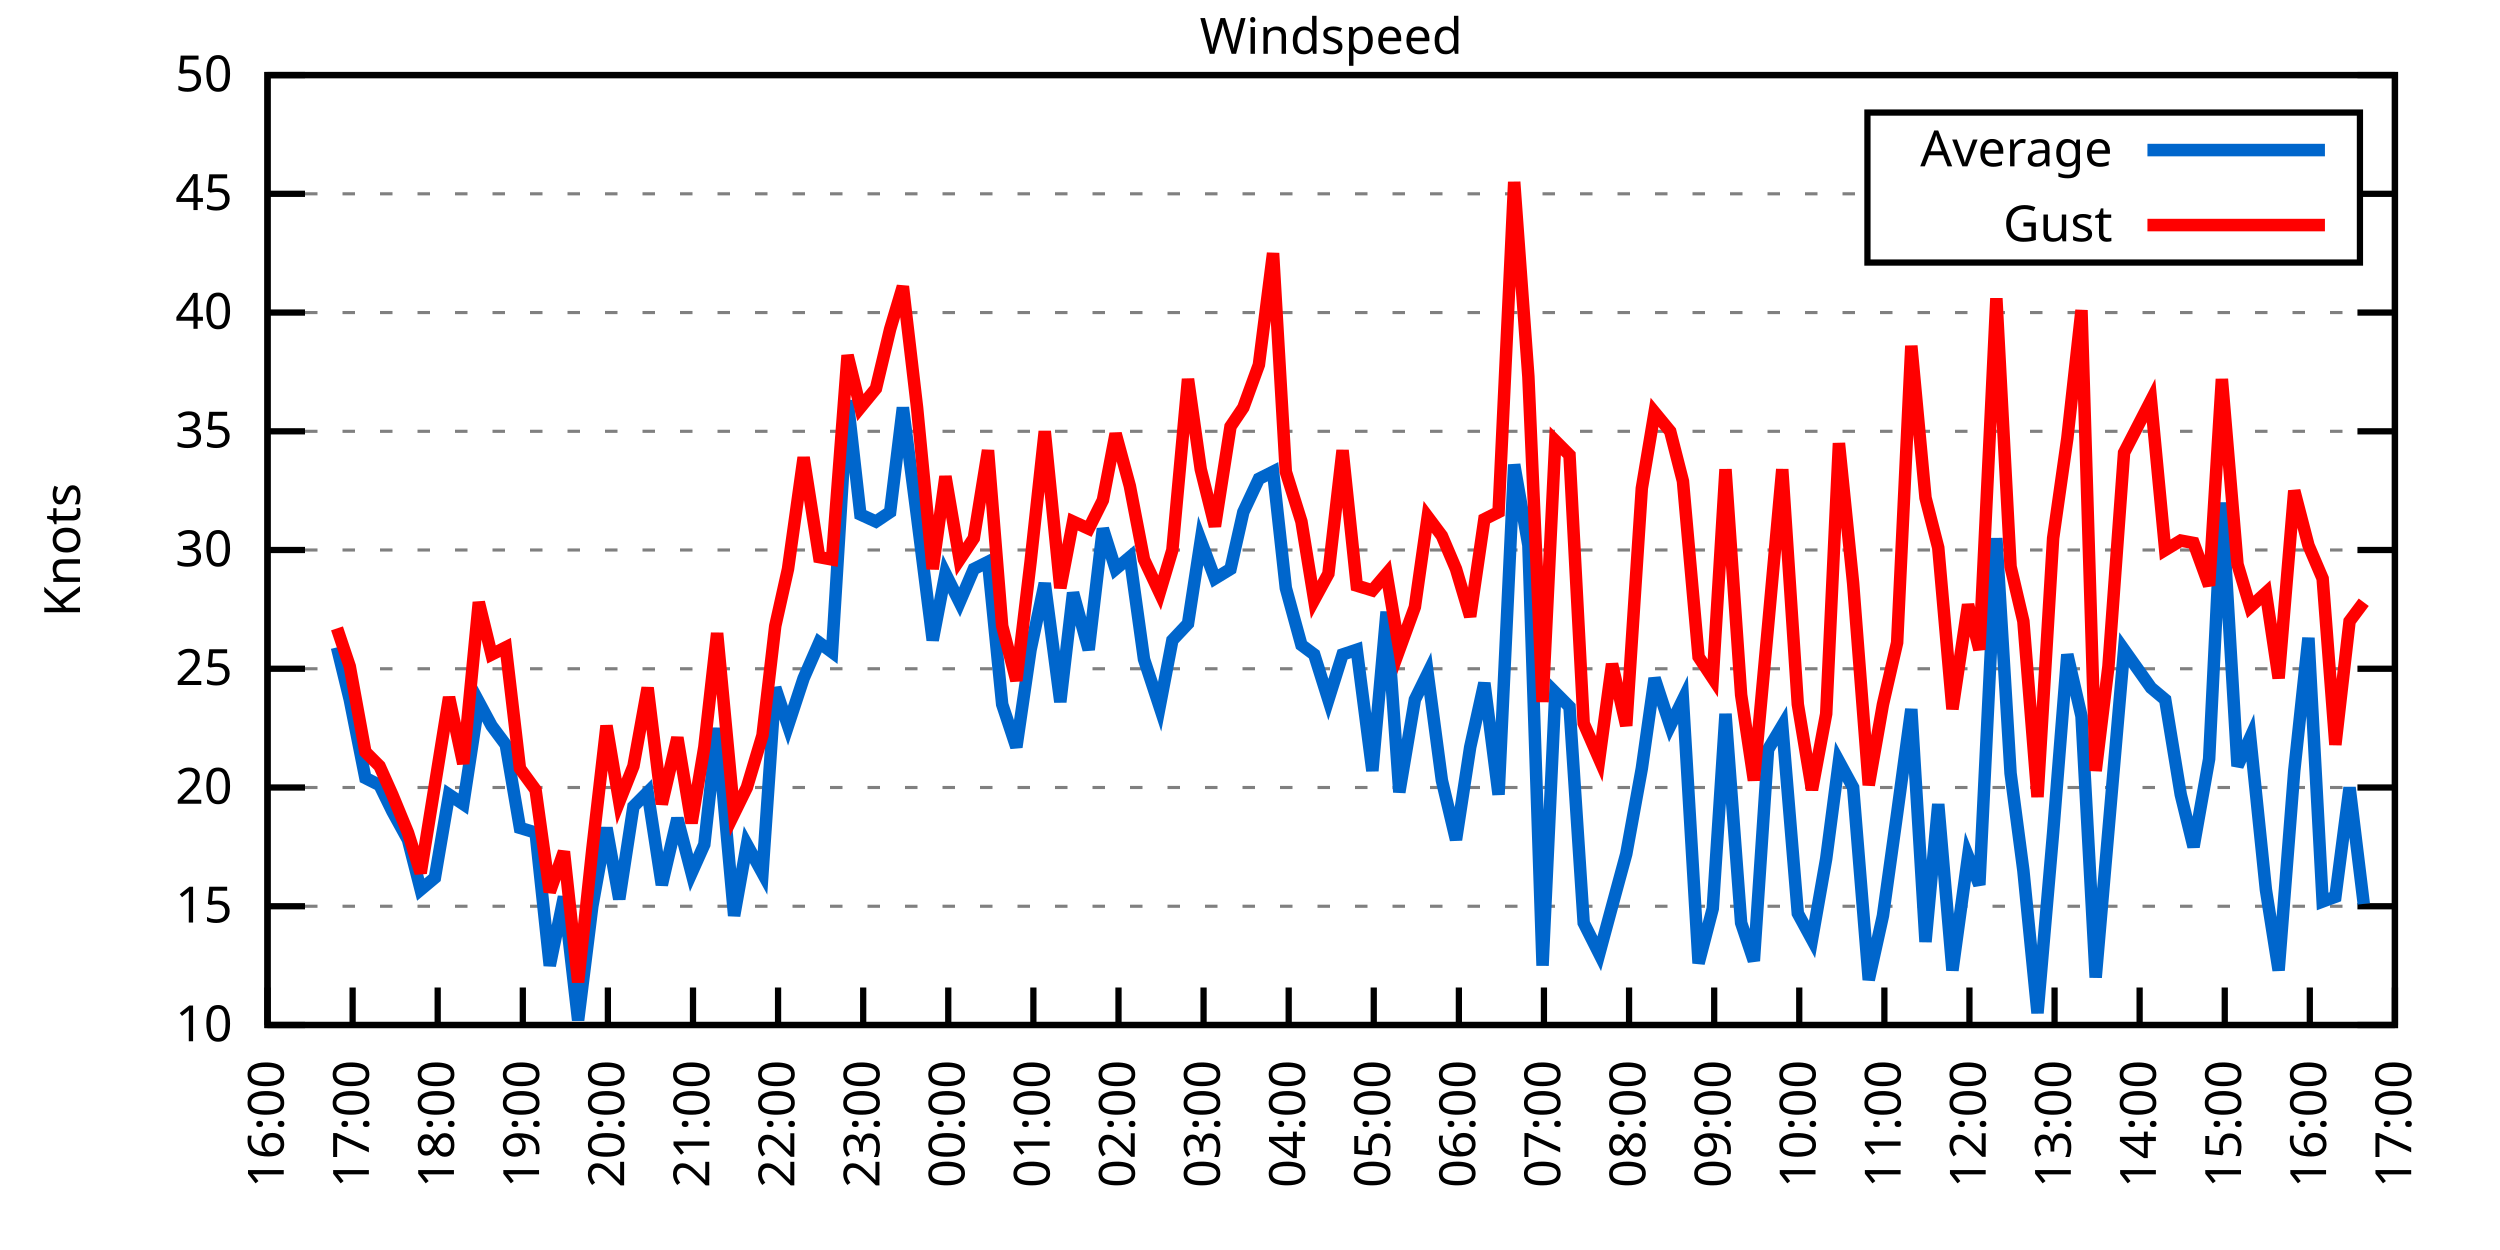
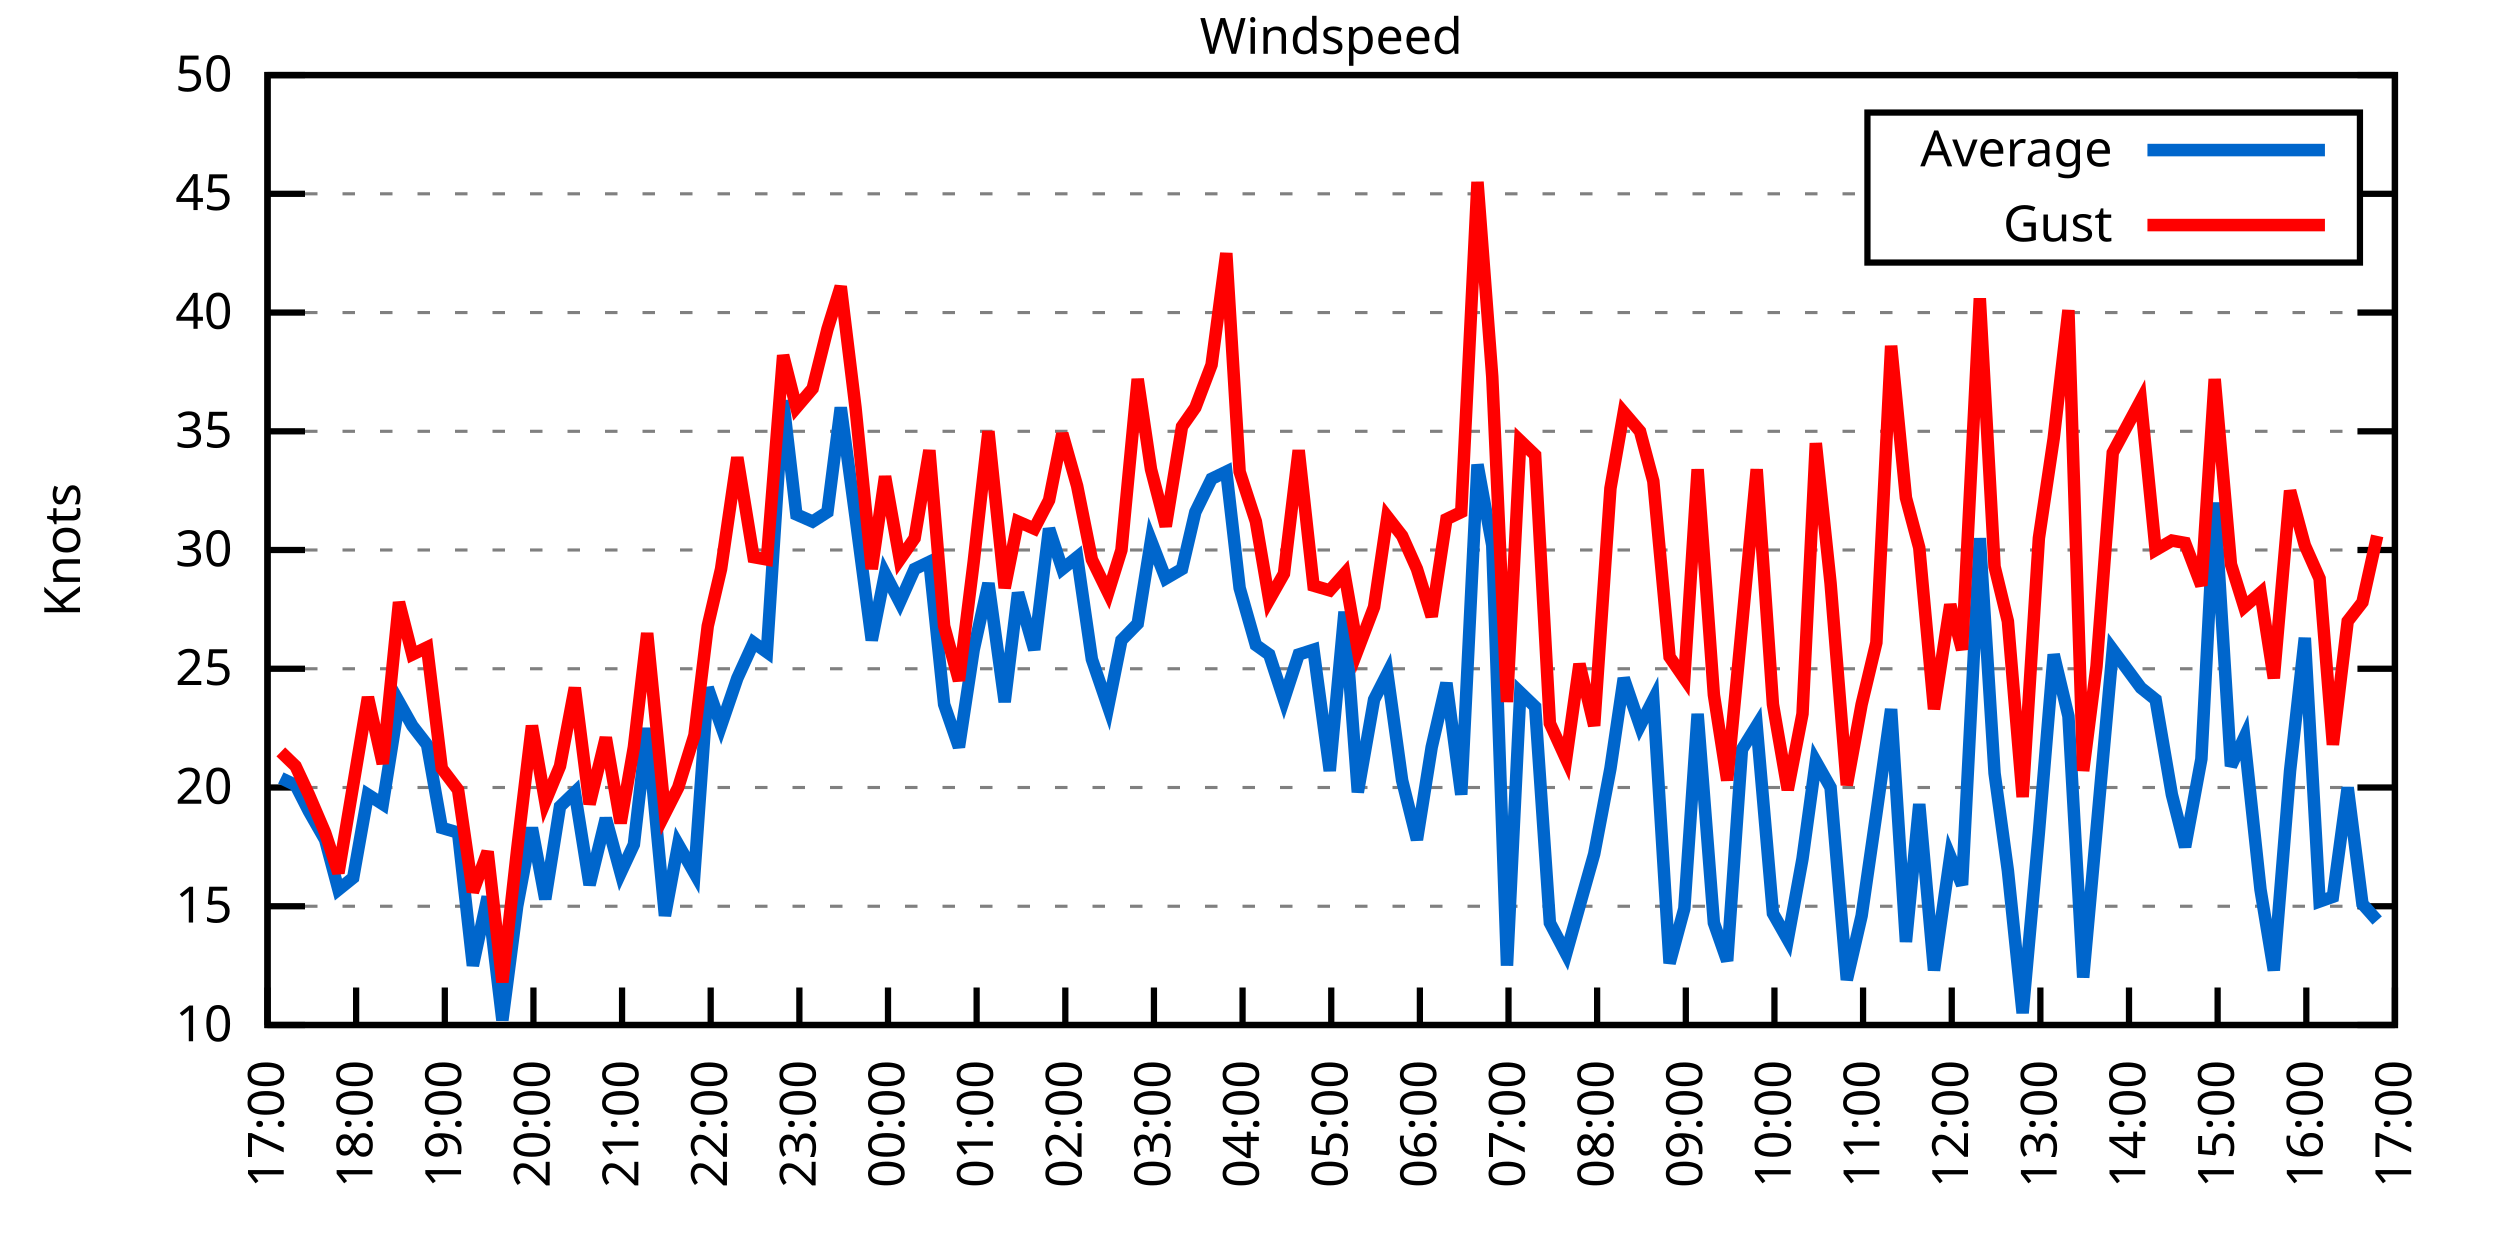
<svg xmlns="http://www.w3.org/2000/svg" xmlns:xlink="http://www.w3.org/1999/xlink" width="400" height="200" viewBox="0 0 400 200">
  <g id="gnuplot_canvas">
    <rect x="0" y="0" width="400" height="200" fill="none" />
    <defs>
      <circle id="gpDot" r="0.5" stroke-width="0.5" stroke="currentColor" />
      <path id="gpPt0" stroke-width="0.333" stroke="currentColor" d="M-1,0 h2 M0,-1 v2" />
      <path id="gpPt1" stroke-width="0.333" stroke="currentColor" d="M-1,-1 L1,1 M1,-1 L-1,1" />
      <path id="gpPt2" stroke-width="0.333" stroke="currentColor" d="M-1,0 L1,0 M0,-1 L0,1 M-1,-1 L1,1 M-1,1 L1,-1" />
      <rect id="gpPt3" stroke-width="0.333" stroke="currentColor" x="-1" y="-1" width="2" height="2" />
      <rect id="gpPt4" stroke-width="0.333" stroke="currentColor" fill="currentColor" x="-1" y="-1" width="2" height="2" />
      <circle id="gpPt5" stroke-width="0.333" stroke="currentColor" cx="0" cy="0" r="1" />
      <use xlink:href="#gpPt5" id="gpPt6" fill="currentColor" stroke="none" />
      <path id="gpPt7" stroke-width="0.333" stroke="currentColor" d="M0,-1.33 L-1.33,0.67 L1.33,0.67 z" />
      <use xlink:href="#gpPt7" id="gpPt8" fill="currentColor" stroke="none" />
      <use xlink:href="#gpPt7" id="gpPt9" stroke="currentColor" transform="rotate(180)" />
      <use xlink:href="#gpPt9" id="gpPt10" fill="currentColor" stroke="none" />
      <use xlink:href="#gpPt3" id="gpPt11" stroke="currentColor" transform="rotate(45)" />
      <use xlink:href="#gpPt11" id="gpPt12" fill="currentColor" stroke="none" />
      <path id="gpPt13" stroke-width="0.333" stroke="currentColor" d="M0,1.330 L1.265,0.411 L0.782,-1.067 L-0.782,-1.076 L-1.265,0.411 z" />
      <use xlink:href="#gpPt13" id="gpPt14" fill="currentColor" stroke="none" />
      <filter id="textbox" filterUnits="objectBoundingBox" x="0" y="0" height="1" width="1">
        <feFlood flood-color="white" flood-opacity="1" result="bgnd" />
        <feComposite in="SourceGraphic" in2="bgnd" operator="atop" />
      </filter>
      <filter id="greybox" filterUnits="objectBoundingBox" x="0" y="0" height="1" width="1">
        <feFlood flood-color="lightgrey" flood-opacity="1" result="grey" />
        <feComposite in="SourceGraphic" in2="grey" operator="atop" />
      </filter>
    </defs>
    <g fill="none" color="white" stroke="currentColor" stroke-width="1.00" stroke-linecap="butt" stroke-linejoin="miter">
</g>
    <g fill="none" color="black" stroke="currentColor" stroke-width="1.00" stroke-linecap="butt" stroke-linejoin="miter">
      <g stroke="none" shape-rendering="crispEdges">
        <polygon fill="rgb(255, 255, 255)" points="42.80,164.00 383.18,164.00 383.18,12.02 42.80,12.02 " />
      </g>
    </g>
    <g fill="none" color="black" stroke="currentColor" stroke-width="1.00" stroke-linecap="butt" stroke-linejoin="miter">
</g>
    <g fill="none" color="black" stroke="black" stroke-width="0.50" stroke-linecap="butt" stroke-linejoin="miter">
</g>
    <g fill="none" color="gray" stroke="currentColor" stroke-width="0.50" stroke-linecap="butt" stroke-linejoin="miter">
      <path stroke="gray" stroke-dasharray="2,4" class="gridline" d="M42.80,164.00 L383.19,164.00  " />
    </g>
    <g fill="none" color="gray" stroke="gray" stroke-width="1.00" stroke-linecap="butt" stroke-linejoin="miter">
</g>
    <g fill="none" color="black" stroke="currentColor" stroke-width="1.00" stroke-linecap="butt" stroke-linejoin="miter">
      <path stroke="black" d="M42.80,164.00 L48.80,164.00 M383.19,164.00 L377.19,164.00  " />
      <g transform="translate(37.20,166.60)" stroke="none" fill="black" font-family="Sans" font-size="8.00" text-anchor="end">
        <text>
          <tspan font-family="Sans"> 10</tspan>
        </text>
      </g>
    </g>
    <g fill="none" color="black" stroke="currentColor" stroke-width="1.00" stroke-linecap="butt" stroke-linejoin="miter">
</g>
    <g fill="none" color="black" stroke="black" stroke-width="0.50" stroke-linecap="butt" stroke-linejoin="miter">
</g>
    <g fill="none" color="gray" stroke="currentColor" stroke-width="0.50" stroke-linecap="butt" stroke-linejoin="miter">
      <path stroke="gray" stroke-dasharray="2,4" class="gridline" d="M42.80,145.00 L383.19,145.00  " />
    </g>
    <g fill="none" color="gray" stroke="gray" stroke-width="1.00" stroke-linecap="butt" stroke-linejoin="miter">
</g>
    <g fill="none" color="black" stroke="currentColor" stroke-width="1.00" stroke-linecap="butt" stroke-linejoin="miter">
      <path stroke="black" d="M42.80,145.00 L48.80,145.00 M383.19,145.00 L377.19,145.00  " />
      <g transform="translate(37.20,147.60)" stroke="none" fill="black" font-family="Sans" font-size="8.00" text-anchor="end">
        <text>
          <tspan font-family="Sans"> 15</tspan>
        </text>
      </g>
    </g>
    <g fill="none" color="black" stroke="currentColor" stroke-width="1.00" stroke-linecap="butt" stroke-linejoin="miter">
</g>
    <g fill="none" color="black" stroke="black" stroke-width="0.50" stroke-linecap="butt" stroke-linejoin="miter">
</g>
    <g fill="none" color="gray" stroke="currentColor" stroke-width="0.50" stroke-linecap="butt" stroke-linejoin="miter">
      <path stroke="gray" stroke-dasharray="2,4" class="gridline" d="M42.80,126.00 L383.19,126.00  " />
    </g>
    <g fill="none" color="gray" stroke="gray" stroke-width="1.00" stroke-linecap="butt" stroke-linejoin="miter">
</g>
    <g fill="none" color="black" stroke="currentColor" stroke-width="1.00" stroke-linecap="butt" stroke-linejoin="miter">
      <path stroke="black" d="M42.80,126.00 L48.80,126.00 M383.19,126.00 L377.19,126.00  " />
      <g transform="translate(37.20,128.60)" stroke="none" fill="black" font-family="Sans" font-size="8.00" text-anchor="end">
        <text>
          <tspan font-family="Sans"> 20</tspan>
        </text>
      </g>
    </g>
    <g fill="none" color="black" stroke="currentColor" stroke-width="1.00" stroke-linecap="butt" stroke-linejoin="miter">
</g>
    <g fill="none" color="black" stroke="black" stroke-width="0.50" stroke-linecap="butt" stroke-linejoin="miter">
</g>
    <g fill="none" color="gray" stroke="currentColor" stroke-width="0.50" stroke-linecap="butt" stroke-linejoin="miter">
      <path stroke="gray" stroke-dasharray="2,4" class="gridline" d="M42.80,107.00 L383.19,107.00  " />
    </g>
    <g fill="none" color="gray" stroke="gray" stroke-width="1.00" stroke-linecap="butt" stroke-linejoin="miter">
</g>
    <g fill="none" color="black" stroke="currentColor" stroke-width="1.00" stroke-linecap="butt" stroke-linejoin="miter">
      <path stroke="black" d="M42.80,107.00 L48.80,107.00 M383.19,107.00 L377.19,107.00  " />
      <g transform="translate(37.20,109.60)" stroke="none" fill="black" font-family="Sans" font-size="8.00" text-anchor="end">
        <text>
          <tspan font-family="Sans"> 25</tspan>
        </text>
      </g>
    </g>
    <g fill="none" color="black" stroke="currentColor" stroke-width="1.00" stroke-linecap="butt" stroke-linejoin="miter">
</g>
    <g fill="none" color="black" stroke="black" stroke-width="0.50" stroke-linecap="butt" stroke-linejoin="miter">
</g>
    <g fill="none" color="gray" stroke="currentColor" stroke-width="0.50" stroke-linecap="butt" stroke-linejoin="miter">
      <path stroke="gray" stroke-dasharray="2,4" class="gridline" d="M42.80,88.00 L383.19,88.00  " />
    </g>
    <g fill="none" color="gray" stroke="gray" stroke-width="1.00" stroke-linecap="butt" stroke-linejoin="miter">
</g>
    <g fill="none" color="black" stroke="currentColor" stroke-width="1.00" stroke-linecap="butt" stroke-linejoin="miter">
      <path stroke="black" d="M42.80,88.00 L48.80,88.00 M383.19,88.00 L377.19,88.00  " />
      <g transform="translate(37.20,90.60)" stroke="none" fill="black" font-family="Sans" font-size="8.00" text-anchor="end">
        <text>
          <tspan font-family="Sans"> 30</tspan>
        </text>
      </g>
    </g>
    <g fill="none" color="black" stroke="currentColor" stroke-width="1.00" stroke-linecap="butt" stroke-linejoin="miter">
</g>
    <g fill="none" color="black" stroke="black" stroke-width="0.50" stroke-linecap="butt" stroke-linejoin="miter">
</g>
    <g fill="none" color="gray" stroke="currentColor" stroke-width="0.50" stroke-linecap="butt" stroke-linejoin="miter">
      <path stroke="gray" stroke-dasharray="2,4" class="gridline" d="M42.80,69.01 L383.19,69.01  " />
    </g>
    <g fill="none" color="gray" stroke="gray" stroke-width="1.00" stroke-linecap="butt" stroke-linejoin="miter">
</g>
    <g fill="none" color="black" stroke="currentColor" stroke-width="1.00" stroke-linecap="butt" stroke-linejoin="miter">
      <path stroke="black" d="M42.80,69.01 L48.80,69.01 M383.19,69.01 L377.19,69.01  " />
      <g transform="translate(37.20,71.61)" stroke="none" fill="black" font-family="Sans" font-size="8.00" text-anchor="end">
        <text>
          <tspan font-family="Sans"> 35</tspan>
        </text>
      </g>
    </g>
    <g fill="none" color="black" stroke="currentColor" stroke-width="1.00" stroke-linecap="butt" stroke-linejoin="miter">
</g>
    <g fill="none" color="black" stroke="black" stroke-width="0.50" stroke-linecap="butt" stroke-linejoin="miter">
</g>
    <g fill="none" color="gray" stroke="currentColor" stroke-width="0.50" stroke-linecap="butt" stroke-linejoin="miter">
      <path stroke="gray" stroke-dasharray="2,4" class="gridline" d="M42.80,50.01 L383.19,50.01  " />
    </g>
    <g fill="none" color="gray" stroke="gray" stroke-width="1.00" stroke-linecap="butt" stroke-linejoin="miter">
</g>
    <g fill="none" color="black" stroke="currentColor" stroke-width="1.00" stroke-linecap="butt" stroke-linejoin="miter">
      <path stroke="black" d="M42.80,50.01 L48.80,50.01 M383.19,50.01 L377.19,50.01  " />
      <g transform="translate(37.20,52.61)" stroke="none" fill="black" font-family="Sans" font-size="8.00" text-anchor="end">
        <text>
          <tspan font-family="Sans"> 40</tspan>
        </text>
      </g>
    </g>
    <g fill="none" color="black" stroke="currentColor" stroke-width="1.00" stroke-linecap="butt" stroke-linejoin="miter">
</g>
    <g fill="none" color="black" stroke="black" stroke-width="0.50" stroke-linecap="butt" stroke-linejoin="miter">
</g>
    <g fill="none" color="gray" stroke="currentColor" stroke-width="0.50" stroke-linecap="butt" stroke-linejoin="miter">
      <path stroke="gray" stroke-dasharray="2,4" class="gridline" d="M42.80,31.01 L298.79,31.01 M377.59,31.01 L383.19,31.01  " />
    </g>
    <g fill="none" color="gray" stroke="gray" stroke-width="1.00" stroke-linecap="butt" stroke-linejoin="miter">
</g>
    <g fill="none" color="black" stroke="currentColor" stroke-width="1.00" stroke-linecap="butt" stroke-linejoin="miter">
      <path stroke="black" d="M42.80,31.01 L48.80,31.01 M383.19,31.01 L377.19,31.01  " />
      <g transform="translate(37.20,33.61)" stroke="none" fill="black" font-family="Sans" font-size="8.00" text-anchor="end">
        <text>
          <tspan font-family="Sans"> 45</tspan>
        </text>
      </g>
    </g>
    <g fill="none" color="black" stroke="currentColor" stroke-width="1.00" stroke-linecap="butt" stroke-linejoin="miter">
</g>
    <g fill="none" color="black" stroke="black" stroke-width="0.50" stroke-linecap="butt" stroke-linejoin="miter">
</g>
    <g fill="none" color="gray" stroke="currentColor" stroke-width="0.50" stroke-linecap="butt" stroke-linejoin="miter">
      <path stroke="gray" stroke-dasharray="2,4" class="gridline" d="M42.80,12.01 L383.19,12.01  " />
    </g>
    <g fill="none" color="gray" stroke="gray" stroke-width="1.00" stroke-linecap="butt" stroke-linejoin="miter">
</g>
    <g fill="none" color="black" stroke="currentColor" stroke-width="1.00" stroke-linecap="butt" stroke-linejoin="miter">
      <path stroke="black" d="M42.80,12.01 L48.80,12.01 M383.19,12.01 L377.19,12.01  " />
      <g transform="translate(37.20,14.61)" stroke="none" fill="black" font-family="Sans" font-size="8.00" text-anchor="end">
        <text>
          <tspan font-family="Sans"> 50</tspan>
        </text>
      </g>
    </g>
    <g fill="none" color="black" stroke="currentColor" stroke-width="1.00" stroke-linecap="butt" stroke-linejoin="miter">
      <path stroke="black" d="M42.80,164.00 L42.80,158.00  " />
      <g transform="translate(45.40,169.60) rotate(270.00)" stroke="none" fill="black" font-family="Sans" font-size="8.00" text-anchor="end">
        <text>
-           <tspan font-family="Sans">16:00</tspan>
-         </text>
-       </g>
-     </g>
-     <g fill="none" color="black" stroke="currentColor" stroke-width="1.00" stroke-linecap="butt" stroke-linejoin="miter">
-       <path stroke="black" d="M56.42,164.00 L56.42,158.00  " />
-       <g transform="translate(59.02,169.60) rotate(270.00)" stroke="none" fill="black" font-family="Sans" font-size="8.00" text-anchor="end">
-         <text>
          <tspan font-family="Sans">17:00</tspan>
        </text>
      </g>
    </g>
    <g fill="none" color="black" stroke="currentColor" stroke-width="1.00" stroke-linecap="butt" stroke-linejoin="miter">
-       <path stroke="black" d="M70.03,164.00 L70.03,158.00  " />
-       <g transform="translate(72.63,169.60) rotate(270.00)" stroke="none" fill="black" font-family="Sans" font-size="8.00" text-anchor="end">
+       <path stroke="black" d="M56.98,164.00 L56.98,158.00  " />
+       <g transform="translate(59.58,169.60) rotate(270.00)" stroke="none" fill="black" font-family="Sans" font-size="8.00" text-anchor="end">
        <text>
          <tspan font-family="Sans">18:00</tspan>
        </text>
      </g>
    </g>
    <g fill="none" color="black" stroke="currentColor" stroke-width="1.00" stroke-linecap="butt" stroke-linejoin="miter">
-       <path stroke="black" d="M83.65,164.00 L83.65,158.00  " />
-       <g transform="translate(86.25,169.60) rotate(270.00)" stroke="none" fill="black" font-family="Sans" font-size="8.00" text-anchor="end">
+       <path stroke="black" d="M71.17,164.00 L71.17,158.00  " />
+       <g transform="translate(73.77,169.60) rotate(270.00)" stroke="none" fill="black" font-family="Sans" font-size="8.00" text-anchor="end">
        <text>
          <tspan font-family="Sans">19:00</tspan>
        </text>
      </g>
    </g>
    <g fill="none" color="black" stroke="currentColor" stroke-width="1.00" stroke-linecap="butt" stroke-linejoin="miter">
-       <path stroke="black" d="M97.26,164.00 L97.26,158.00  " />
-       <g transform="translate(99.86,169.60) rotate(270.00)" stroke="none" fill="black" font-family="Sans" font-size="8.00" text-anchor="end">
+       <path stroke="black" d="M85.35,164.00 L85.35,158.00  " />
+       <g transform="translate(87.95,169.60) rotate(270.00)" stroke="none" fill="black" font-family="Sans" font-size="8.00" text-anchor="end">
        <text>
          <tspan font-family="Sans">20:00</tspan>
        </text>
      </g>
    </g>
    <g fill="none" color="black" stroke="currentColor" stroke-width="1.00" stroke-linecap="butt" stroke-linejoin="miter">
-       <path stroke="black" d="M110.88,164.00 L110.88,158.00  " />
-       <g transform="translate(113.48,169.60) rotate(270.00)" stroke="none" fill="black" font-family="Sans" font-size="8.00" text-anchor="end">
+       <path stroke="black" d="M99.53,164.00 L99.53,158.00  " />
+       <g transform="translate(102.13,169.60) rotate(270.00)" stroke="none" fill="black" font-family="Sans" font-size="8.00" text-anchor="end">
        <text>
          <tspan font-family="Sans">21:00</tspan>
        </text>
      </g>
    </g>
    <g fill="none" color="black" stroke="currentColor" stroke-width="1.00" stroke-linecap="butt" stroke-linejoin="miter">
-       <path stroke="black" d="M124.49,164.00 L124.49,158.00  " />
-       <g transform="translate(127.09,169.60) rotate(270.00)" stroke="none" fill="black" font-family="Sans" font-size="8.00" text-anchor="end">
+       <path stroke="black" d="M113.71,164.00 L113.71,158.00  " />
+       <g transform="translate(116.31,169.60) rotate(270.00)" stroke="none" fill="black" font-family="Sans" font-size="8.00" text-anchor="end">
        <text>
          <tspan font-family="Sans">22:00</tspan>
        </text>
      </g>
    </g>
    <g fill="none" color="black" stroke="currentColor" stroke-width="1.00" stroke-linecap="butt" stroke-linejoin="miter">
-       <path stroke="black" d="M138.11,164.00 L138.11,158.00  " />
-       <g transform="translate(140.71,169.60) rotate(270.00)" stroke="none" fill="black" font-family="Sans" font-size="8.00" text-anchor="end">
+       <path stroke="black" d="M127.90,164.00 L127.90,158.00  " />
+       <g transform="translate(130.50,169.60) rotate(270.00)" stroke="none" fill="black" font-family="Sans" font-size="8.00" text-anchor="end">
        <text>
          <tspan font-family="Sans">23:00</tspan>
        </text>
      </g>
    </g>
    <g fill="none" color="black" stroke="currentColor" stroke-width="1.00" stroke-linecap="butt" stroke-linejoin="miter">
-       <path stroke="black" d="M151.72,164.00 L151.72,158.00  " />
-       <g transform="translate(154.32,169.60) rotate(270.00)" stroke="none" fill="black" font-family="Sans" font-size="8.00" text-anchor="end">
+       <path stroke="black" d="M142.08,164.00 L142.08,158.00  " />
+       <g transform="translate(144.68,169.60) rotate(270.00)" stroke="none" fill="black" font-family="Sans" font-size="8.00" text-anchor="end">
        <text>
          <tspan font-family="Sans">00:00</tspan>
        </text>
      </g>
    </g>
    <g fill="none" color="black" stroke="currentColor" stroke-width="1.00" stroke-linecap="butt" stroke-linejoin="miter">
-       <path stroke="black" d="M165.34,164.00 L165.34,158.00  " />
-       <g transform="translate(167.94,169.60) rotate(270.00)" stroke="none" fill="black" font-family="Sans" font-size="8.00" text-anchor="end">
+       <path stroke="black" d="M156.26,164.00 L156.26,158.00  " />
+       <g transform="translate(158.86,169.60) rotate(270.00)" stroke="none" fill="black" font-family="Sans" font-size="8.00" text-anchor="end">
        <text>
          <tspan font-family="Sans">01:00</tspan>
        </text>
      </g>
    </g>
    <g fill="none" color="black" stroke="currentColor" stroke-width="1.00" stroke-linecap="butt" stroke-linejoin="miter">
-       <path stroke="black" d="M178.96,164.00 L178.96,158.00  " />
-       <g transform="translate(181.56,169.60) rotate(270.00)" stroke="none" fill="black" font-family="Sans" font-size="8.00" text-anchor="end">
+       <path stroke="black" d="M170.45,164.00 L170.45,158.00  " />
+       <g transform="translate(173.05,169.60) rotate(270.00)" stroke="none" fill="black" font-family="Sans" font-size="8.00" text-anchor="end">
        <text>
          <tspan font-family="Sans">02:00</tspan>
        </text>
      </g>
    </g>
    <g fill="none" color="black" stroke="currentColor" stroke-width="1.00" stroke-linecap="butt" stroke-linejoin="miter">
-       <path stroke="black" d="M192.57,164.00 L192.57,158.00  " />
-       <g transform="translate(195.17,169.60) rotate(270.00)" stroke="none" fill="black" font-family="Sans" font-size="8.00" text-anchor="end">
+       <path stroke="black" d="M184.63,164.00 L184.63,158.00  " />
+       <g transform="translate(187.23,169.60) rotate(270.00)" stroke="none" fill="black" font-family="Sans" font-size="8.00" text-anchor="end">
        <text>
          <tspan font-family="Sans">03:00</tspan>
        </text>
      </g>
    </g>
    <g fill="none" color="black" stroke="currentColor" stroke-width="1.00" stroke-linecap="butt" stroke-linejoin="miter">
-       <path stroke="black" d="M206.19,164.00 L206.19,158.00  " />
-       <g transform="translate(208.79,169.60) rotate(270.00)" stroke="none" fill="black" font-family="Sans" font-size="8.00" text-anchor="end">
+       <path stroke="black" d="M198.81,164.00 L198.81,158.00  " />
+       <g transform="translate(201.41,169.60) rotate(270.00)" stroke="none" fill="black" font-family="Sans" font-size="8.00" text-anchor="end">
        <text>
          <tspan font-family="Sans">04:00</tspan>
        </text>
      </g>
    </g>
    <g fill="none" color="black" stroke="currentColor" stroke-width="1.00" stroke-linecap="butt" stroke-linejoin="miter">
-       <path stroke="black" d="M219.80,164.00 L219.80,158.00  " />
-       <g transform="translate(222.40,169.60) rotate(270.00)" stroke="none" fill="black" font-family="Sans" font-size="8.00" text-anchor="end">
+       <path stroke="black" d="M213.00,164.00 L213.00,158.00  " />
+       <g transform="translate(215.60,169.60) rotate(270.00)" stroke="none" fill="black" font-family="Sans" font-size="8.00" text-anchor="end">
        <text>
          <tspan font-family="Sans">05:00</tspan>
        </text>
      </g>
    </g>
    <g fill="none" color="black" stroke="currentColor" stroke-width="1.00" stroke-linecap="butt" stroke-linejoin="miter">
-       <path stroke="black" d="M233.42,164.00 L233.42,158.00  " />
-       <g transform="translate(236.02,169.60) rotate(270.00)" stroke="none" fill="black" font-family="Sans" font-size="8.00" text-anchor="end">
+       <path stroke="black" d="M227.18,164.00 L227.18,158.00  " />
+       <g transform="translate(229.78,169.60) rotate(270.00)" stroke="none" fill="black" font-family="Sans" font-size="8.00" text-anchor="end">
        <text>
          <tspan font-family="Sans">06:00</tspan>
        </text>
      </g>
    </g>
    <g fill="none" color="black" stroke="currentColor" stroke-width="1.00" stroke-linecap="butt" stroke-linejoin="miter">
-       <path stroke="black" d="M247.03,164.00 L247.03,158.00  " />
-       <g transform="translate(249.63,169.60) rotate(270.00)" stroke="none" fill="black" font-family="Sans" font-size="8.00" text-anchor="end">
+       <path stroke="black" d="M241.36,164.00 L241.36,158.00  " />
+       <g transform="translate(243.96,169.60) rotate(270.00)" stroke="none" fill="black" font-family="Sans" font-size="8.00" text-anchor="end">
        <text>
          <tspan font-family="Sans">07:00</tspan>
        </text>
      </g>
    </g>
    <g fill="none" color="black" stroke="currentColor" stroke-width="1.00" stroke-linecap="butt" stroke-linejoin="miter">
-       <path stroke="black" d="M260.65,164.00 L260.65,158.00  " />
-       <g transform="translate(263.25,169.60) rotate(270.00)" stroke="none" fill="black" font-family="Sans" font-size="8.00" text-anchor="end">
+       <path stroke="black" d="M255.54,164.00 L255.54,158.00  " />
+       <g transform="translate(258.14,169.60) rotate(270.00)" stroke="none" fill="black" font-family="Sans" font-size="8.00" text-anchor="end">
        <text>
          <tspan font-family="Sans">08:00</tspan>
        </text>
      </g>
    </g>
    <g fill="none" color="black" stroke="currentColor" stroke-width="1.00" stroke-linecap="butt" stroke-linejoin="miter">
-       <path stroke="black" d="M274.27,164.00 L274.27,158.00  " />
-       <g transform="translate(276.87,169.60) rotate(270.00)" stroke="none" fill="black" font-family="Sans" font-size="8.00" text-anchor="end">
+       <path stroke="black" d="M269.73,164.00 L269.73,158.00  " />
+       <g transform="translate(272.33,169.60) rotate(270.00)" stroke="none" fill="black" font-family="Sans" font-size="8.00" text-anchor="end">
        <text>
          <tspan font-family="Sans">09:00</tspan>
        </text>
      </g>
    </g>
    <g fill="none" color="black" stroke="currentColor" stroke-width="1.00" stroke-linecap="butt" stroke-linejoin="miter">
-       <path stroke="black" d="M287.88,164.00 L287.88,158.00  " />
-       <g transform="translate(290.48,169.60) rotate(270.00)" stroke="none" fill="black" font-family="Sans" font-size="8.00" text-anchor="end">
+       <path stroke="black" d="M283.91,164.00 L283.91,158.00  " />
+       <g transform="translate(286.51,169.60) rotate(270.00)" stroke="none" fill="black" font-family="Sans" font-size="8.00" text-anchor="end">
        <text>
          <tspan font-family="Sans">10:00</tspan>
        </text>
      </g>
    </g>
    <g fill="none" color="black" stroke="currentColor" stroke-width="1.00" stroke-linecap="butt" stroke-linejoin="miter">
-       <path stroke="black" d="M301.50,164.00 L301.50,158.00  " />
-       <g transform="translate(304.10,169.60) rotate(270.00)" stroke="none" fill="black" font-family="Sans" font-size="8.00" text-anchor="end">
+       <path stroke="black" d="M298.09,164.00 L298.09,158.00  " />
+       <g transform="translate(300.69,169.60) rotate(270.00)" stroke="none" fill="black" font-family="Sans" font-size="8.00" text-anchor="end">
        <text>
          <tspan font-family="Sans">11:00</tspan>
        </text>
      </g>
    </g>
    <g fill="none" color="black" stroke="currentColor" stroke-width="1.00" stroke-linecap="butt" stroke-linejoin="miter">
-       <path stroke="black" d="M315.11,164.00 L315.11,158.00  " />
-       <g transform="translate(317.71,169.60) rotate(270.00)" stroke="none" fill="black" font-family="Sans" font-size="8.00" text-anchor="end">
+       <path stroke="black" d="M312.28,164.00 L312.28,158.00  " />
+       <g transform="translate(314.88,169.60) rotate(270.00)" stroke="none" fill="black" font-family="Sans" font-size="8.00" text-anchor="end">
        <text>
          <tspan font-family="Sans">12:00</tspan>
        </text>
      </g>
    </g>
    <g fill="none" color="black" stroke="currentColor" stroke-width="1.00" stroke-linecap="butt" stroke-linejoin="miter">
-       <path stroke="black" d="M328.73,164.00 L328.73,158.00  " />
-       <g transform="translate(331.33,169.60) rotate(270.00)" stroke="none" fill="black" font-family="Sans" font-size="8.00" text-anchor="end">
+       <path stroke="black" d="M326.46,164.00 L326.46,158.00  " />
+       <g transform="translate(329.06,169.60) rotate(270.00)" stroke="none" fill="black" font-family="Sans" font-size="8.00" text-anchor="end">
        <text>
          <tspan font-family="Sans">13:00</tspan>
        </text>
      </g>
    </g>
    <g fill="none" color="black" stroke="currentColor" stroke-width="1.00" stroke-linecap="butt" stroke-linejoin="miter">
-       <path stroke="black" d="M342.34,164.00 L342.34,158.00  " />
-       <g transform="translate(344.94,169.60) rotate(270.00)" stroke="none" fill="black" font-family="Sans" font-size="8.00" text-anchor="end">
+       <path stroke="black" d="M340.64,164.00 L340.64,158.00  " />
+       <g transform="translate(343.24,169.60) rotate(270.00)" stroke="none" fill="black" font-family="Sans" font-size="8.00" text-anchor="end">
        <text>
          <tspan font-family="Sans">14:00</tspan>
        </text>
      </g>
    </g>
    <g fill="none" color="black" stroke="currentColor" stroke-width="1.00" stroke-linecap="butt" stroke-linejoin="miter">
-       <path stroke="black" d="M355.96,164.00 L355.96,158.00  " />
-       <g transform="translate(358.56,169.60) rotate(270.00)" stroke="none" fill="black" font-family="Sans" font-size="8.00" text-anchor="end">
+       <path stroke="black" d="M354.82,164.00 L354.82,158.00  " />
+       <g transform="translate(357.42,169.60) rotate(270.00)" stroke="none" fill="black" font-family="Sans" font-size="8.00" text-anchor="end">
        <text>
          <tspan font-family="Sans">15:00</tspan>
        </text>
      </g>
    </g>
    <g fill="none" color="black" stroke="currentColor" stroke-width="1.00" stroke-linecap="butt" stroke-linejoin="miter">
-       <path stroke="black" d="M369.57,164.00 L369.57,158.00  " />
-       <g transform="translate(372.17,169.60) rotate(270.00)" stroke="none" fill="black" font-family="Sans" font-size="8.00" text-anchor="end">
+       <path stroke="black" d="M369.01,164.00 L369.01,158.00  " />
+       <g transform="translate(371.61,169.60) rotate(270.00)" stroke="none" fill="black" font-family="Sans" font-size="8.00" text-anchor="end">
        <text>
          <tspan font-family="Sans">16:00</tspan>
        </text>
      </g>
    </g>
    <g fill="none" color="black" stroke="currentColor" stroke-width="1.00" stroke-linecap="butt" stroke-linejoin="miter">
      <path stroke="black" d="M383.19,164.00 L383.19,158.00  " />
      <g transform="translate(385.79,169.60) rotate(270.00)" stroke="none" fill="black" font-family="Sans" font-size="8.00" text-anchor="end">
        <text>
          <tspan font-family="Sans">17:00</tspan>
        </text>
      </g>
    </g>
    <g fill="none" color="black" stroke="currentColor" stroke-width="1.00" stroke-linecap="butt" stroke-linejoin="miter">
</g>
    <g fill="none" color="black" stroke="currentColor" stroke-width="1.00" stroke-linecap="butt" stroke-linejoin="miter">
      <path stroke="black" d="M42.80,12.01 L42.80,164.00 L383.19,164.00 L383.19,12.01 L42.80,12.01 Z  " />
    </g>
    <g fill="none" color="black" stroke="currentColor" stroke-width="1.00" stroke-linecap="butt" stroke-linejoin="miter">
</g>
    <g fill="none" color="black" stroke="currentColor" stroke-width="1.00" stroke-linecap="butt" stroke-linejoin="miter">
      <path stroke="black" d="M298.79,42.01 L298.79,18.01 L377.59,18.01 L377.59,42.01 L298.79,42.01 Z  " />
    </g>
    <g id="Windspeed_plot_1">
      <g fill="none" color="white" stroke="black" stroke-width="2.00" stroke-linecap="butt" stroke-linejoin="miter">
</g>
      <g fill="none" color="black" stroke="currentColor" stroke-width="2.00" stroke-linecap="butt" stroke-linejoin="miter">
        <g transform="translate(337.99,26.61)" stroke="none" fill="black" font-family="Sans" font-size="8.00" text-anchor="end">
          <text>
            <tspan font-family="Sans">Average</tspan>
          </text>
        </g>
      </g>
      <g fill="none" color="black" stroke="currentColor" stroke-width="2.00" stroke-linecap="butt" stroke-linejoin="miter">
-         <path stroke="rgb(  0, 102, 204)" d="M343.59,24.01 L371.99,24.01 M53.92,103.58 L55.96,111.94 L58.46,124.48 L60.73,125.62 L62.77,129.80 L65.27,134.36   L67.31,142.34 L69.58,140.44 L71.85,127.14 L74.12,128.66 L76.61,112.32 L78.65,116.12 L80.92,119.16 L83.19,132.46   L85.69,133.22 L87.96,154.50 L90.23,143.48 L92.50,163.24 L94.77,145.00 L97.04,132.46 L99.08,143.86 L101.35,129.04   L103.62,126.76 L105.89,141.58 L108.38,130.94 L110.65,139.68 L112.69,135.12 L114.74,116.50 L117.46,146.52 L119.50,135.12   L122.00,139.68 L124.04,110.04 L126.08,116.12 L128.58,108.52 L131.07,102.82 L133.12,104.34 L135.61,64.07 L137.66,82.31   L140.15,83.45 L142.42,81.93 L144.46,65.21 L146.73,82.69 L149.23,102.44 L151.27,91.80 L153.54,96.36 L155.81,91.04   L158.08,89.90 L160.35,112.70 L162.62,119.54 L164.89,103.96 L167.16,93.32 L169.65,112.32 L171.69,94.84 L174.19,103.96   L176.46,84.59 L178.50,91.04 L180.77,89.14 L183.04,105.48 L185.54,113.08 L187.58,102.44 L190.08,99.78 L192.12,86.49   L194.39,92.56 L196.88,91.04 L198.93,81.93 L201.42,76.61 L203.69,75.47 L205.73,94.08 L208.23,103.20 L210.27,104.72   L212.54,111.94 L214.81,104.72 L217.08,103.96 L219.58,123.34 L221.85,97.88 L223.89,126.76 L226.38,111.94 L228.43,107.76   L230.70,124.86 L232.96,134.36 L235.23,119.54 L237.50,109.28 L239.77,127.14 L242.27,74.33 L244.54,87.25 L246.81,154.50   L248.85,110.80 L251.12,113.08 L253.39,147.66 L255.88,152.60 L257.93,145.00 L260.20,136.64 L262.69,122.96 L264.73,108.52   L267.23,116.12 L269.27,111.94 L271.77,154.12 L274.04,145.38 L276.08,114.22 L278.58,147.66 L280.62,153.74 L282.89,119.92   L285.16,116.12 L287.65,146.14 L289.92,150.32 L292.19,137.40 L294.23,121.82 L296.50,126.00 L299.00,156.78 L301.27,146.52   L303.54,130.18 L305.81,113.46 L308.08,150.70 L310.12,128.66 L312.39,155.26 L314.89,137.02 L316.70,141.58 L319.42,86.11   L321.69,123.72 L323.74,139.30 L326.00,162.10 L328.50,133.22 L330.77,104.72 L333.04,114.60 L335.31,156.40 L337.35,132.84   L339.85,103.96 L344.16,110.04 L346.43,111.94 L348.92,127.14 L350.97,135.50 L353.46,121.44 L355.50,80.41 L358.00,122.58   L360.04,118.02 L362.54,142.34 L364.58,155.26 L367.08,123.34 L369.35,102.06 L371.62,144.24 L373.66,143.48 L375.93,126.00   L378.20,144.62  " />
+         <path stroke="rgb(  0, 102, 204)" d="M343.59,24.01 L371.99,24.01 M44.93,124.48 L47.29,125.62 L49.42,129.80 L52.02,134.36 L54.15,142.34 L56.51,140.44   L58.87,127.14 L61.24,128.66 L63.84,112.32 L65.97,116.12 L68.33,119.16 L70.69,132.46 L73.29,133.22 L75.66,154.50   L78.02,143.48 L80.38,163.24 L82.75,145.00 L85.11,132.46 L87.24,143.86 L89.60,129.04 L91.97,126.76 L94.33,141.58   L96.93,130.94 L99.30,139.68 L101.42,135.12 L103.55,116.50 L106.39,146.52 L108.51,135.12 L111.11,139.68 L113.24,110.04   L115.37,116.12 L117.97,108.52 L120.57,102.82 L122.70,104.34 L125.30,64.07 L127.42,82.31 L130.02,83.45 L132.39,81.93   L134.52,65.21 L136.88,82.69 L139.48,102.44 L141.61,91.80 L143.97,96.36 L146.34,91.04 L148.70,89.90 L151.06,112.70   L153.43,119.54 L155.79,103.96 L158.15,93.32 L160.75,112.32 L162.88,94.84 L165.48,103.96 L167.85,84.59 L169.97,91.04   L172.34,89.14 L174.70,105.48 L177.30,113.08 L179.43,102.44 L182.03,99.78 L184.16,86.49 L186.52,92.56 L189.12,91.04   L191.25,81.93 L193.85,76.61 L196.21,75.47 L198.34,94.08 L200.94,103.20 L203.07,104.72 L205.43,111.94 L207.79,104.72   L210.16,103.96 L212.76,123.34 L215.12,97.88 L217.25,126.76 L219.85,111.94 L221.98,107.76 L224.34,124.86 L226.71,134.36   L229.07,119.54 L231.43,109.28 L233.80,127.14 L236.40,74.33 L238.76,87.25 L241.12,154.50 L243.25,110.80 L245.62,113.08   L247.98,147.66 L250.58,152.60 L252.71,145.00 L255.07,136.64 L257.67,122.96 L259.80,108.52 L262.40,116.12 L264.53,111.94   L267.13,154.12 L269.49,145.38 L271.62,114.22 L274.22,147.66 L276.35,153.74 L278.71,119.92 L281.07,116.12 L283.67,146.14   L286.04,150.32 L288.40,137.40 L290.53,121.82 L292.89,126.00 L295.49,156.78 L297.86,146.52 L300.22,130.18 L302.58,113.46   L304.95,150.70 L307.08,128.66 L309.44,155.26 L312.04,137.02 L313.93,141.58 L316.77,86.11 L319.13,123.72 L321.26,139.30   L323.62,162.10 L326.22,133.22 L328.59,104.72 L330.95,114.60 L333.31,156.40 L335.44,132.84 L338.04,103.96 L342.53,110.04   L344.90,111.94 L347.50,127.14 L349.62,135.50 L352.22,121.44 L354.35,80.41 L356.95,122.58 L359.08,118.02 L361.68,142.34   L363.81,155.26 L366.41,123.34 L368.77,102.06 L371.13,144.24 L373.26,143.48 L375.63,126.00 L377.99,144.62 L380.35,147.28    " />
      </g>
    </g>
    <g id="Windspeed_plot_2">
      <g fill="none" color="black" stroke="currentColor" stroke-width="2.00" stroke-linecap="butt" stroke-linejoin="miter">
        <g transform="translate(337.99,38.61)" stroke="none" fill="black" font-family="Sans" font-size="8.00" text-anchor="end">
          <text>
            <tspan font-family="Sans">Gust</tspan>
          </text>
        </g>
      </g>
      <g fill="none" color="black" stroke="currentColor" stroke-width="2.00" stroke-linecap="butt" stroke-linejoin="miter">
-         <path stroke="rgb(255,   0,   0)" d="M343.59,36.01 L371.99,36.01 M53.92,100.54 L55.96,106.62 L58.46,120.30 L60.73,122.58 L62.77,127.14 L65.27,133.22   L67.31,139.68 L69.58,125.62 L71.85,111.56 L74.12,122.20 L76.61,96.36 L78.65,104.72 L80.92,103.58 L83.19,122.96   L85.69,126.38 L87.96,142.72 L90.23,136.26 L92.50,157.16 L94.77,135.88 L97.04,116.12 L99.08,128.28 L101.35,122.58   L103.62,110.04 L105.89,128.66 L108.38,118.02 L110.65,131.70 L112.69,119.54 L114.74,101.30 L117.46,130.18 L119.50,126.00   L122.00,117.64 L124.04,100.16 L126.08,91.04 L128.58,73.19 L131.07,89.14 L133.12,89.52 L135.61,56.85 L137.66,65.21   L140.15,62.17 L142.42,52.67 L144.46,45.83 L146.73,65.21 L149.23,91.04 L151.27,76.23 L153.54,89.52 L155.81,86.11   L158.08,72.05 L160.35,100.16 L162.62,108.90 L164.89,89.90 L167.16,69.01 L169.65,94.08 L171.69,83.45 L174.19,84.59   L176.46,80.03 L178.50,69.39 L180.77,77.75 L183.04,89.52 L185.54,94.84 L187.58,88.00 L190.08,60.65 L192.12,75.09   L194.39,84.21 L196.88,68.25 L198.93,65.21 L201.42,58.37 L203.69,40.51 L205.73,75.47 L208.23,83.45 L210.27,95.98   L212.54,91.80 L214.81,72.05 L217.08,93.70 L219.58,94.46 L221.85,91.80 L223.89,103.96 L226.38,97.12 L228.43,82.69   L230.70,85.73 L232.96,91.04 L235.23,98.64 L237.50,83.07 L239.77,81.93 L242.27,29.11 L244.54,60.27 L246.81,112.32   L248.85,70.53 L251.12,72.81 L253.39,115.74 L255.88,121.44 L257.93,106.24 L260.20,116.12 L262.69,78.13 L264.73,65.97   L267.23,69.01 L269.27,76.99 L271.77,105.10 L274.04,108.52 L276.08,75.09 L278.58,111.18 L280.62,124.86 L282.89,100.16   L285.16,75.09 L287.65,112.70 L289.92,126.38 L292.19,114.22 L294.23,70.91 L296.50,93.32 L299.00,125.62 L301.27,112.70   L303.54,102.82 L305.81,55.33 L308.08,79.65 L310.12,87.63 L312.39,113.46 L314.89,96.74 L316.70,103.96 L319.42,47.73   L321.69,90.66 L323.74,99.40 L326.00,127.52 L328.50,86.11 L330.77,70.15 L333.04,49.63 L335.31,123.34 L337.35,106.62   L339.85,72.43 L344.16,64.07 L346.43,88.00 L348.92,86.49 L350.97,86.87 L353.46,93.70 L355.50,60.65 L358.00,90.28   L360.04,97.12 L362.54,94.84 L364.58,108.52 L367.08,78.51 L369.35,87.25 L371.62,92.56 L373.66,119.16 L375.93,99.40   L378.20,96.36  " />
+         <path stroke="rgb(255,   0,   0)" d="M343.59,36.01 L371.99,36.01 M44.93,120.30 L47.29,122.58 L49.42,127.14 L52.02,133.22 L54.15,139.68 L56.51,125.62   L58.87,111.56 L61.24,122.20 L63.84,96.36 L65.97,104.72 L68.33,103.58 L70.69,122.96 L73.29,126.38 L75.66,142.72   L78.02,136.26 L80.38,157.16 L82.75,135.88 L85.11,116.12 L87.24,128.28 L89.60,122.58 L91.97,110.04 L94.33,128.66   L96.93,118.02 L99.30,131.70 L101.42,119.54 L103.55,101.30 L106.39,130.18 L108.51,126.00 L111.11,117.64 L113.24,100.16   L115.37,91.04 L117.97,73.19 L120.57,89.14 L122.70,89.52 L125.30,56.85 L127.42,65.21 L130.02,62.17 L132.39,52.67   L134.52,45.83 L136.88,65.21 L139.48,91.04 L141.61,76.23 L143.97,89.52 L146.34,86.11 L148.70,72.05 L151.06,100.16   L153.43,108.90 L155.79,89.90 L158.15,69.01 L160.75,94.08 L162.88,83.45 L165.48,84.59 L167.85,80.03 L169.97,69.39   L172.34,77.75 L174.70,89.52 L177.30,94.84 L179.43,88.00 L182.03,60.65 L184.16,75.09 L186.52,84.21 L189.12,68.25   L191.25,65.21 L193.85,58.37 L196.21,40.51 L198.34,75.47 L200.94,83.45 L203.07,95.98 L205.43,91.80 L207.79,72.05   L210.16,93.70 L212.76,94.46 L215.12,91.80 L217.25,103.96 L219.85,97.12 L221.98,82.69 L224.34,85.73 L226.71,91.04   L229.07,98.64 L231.43,83.07 L233.80,81.93 L236.40,29.11 L238.76,60.27 L241.12,112.32 L243.25,70.53 L245.62,72.81   L247.98,115.74 L250.58,121.44 L252.71,106.24 L255.07,116.12 L257.67,78.13 L259.80,65.97 L262.40,69.01 L264.53,76.99   L267.13,105.10 L269.49,108.52 L271.62,75.09 L274.22,111.18 L276.35,124.86 L278.71,100.16 L281.07,75.09 L283.67,112.70   L286.04,126.38 L288.40,114.22 L290.53,70.91 L292.89,93.32 L295.49,125.62 L297.86,112.70 L300.22,102.82 L302.58,55.33   L304.95,79.65 L307.08,87.63 L309.44,113.46 L312.04,96.74 L313.93,103.96 L316.77,47.73 L319.13,90.66 L321.26,99.40   L323.62,127.52 L326.22,86.11 L328.59,70.15 L330.95,49.63 L333.31,123.34 L335.44,106.62 L338.04,72.43 L342.53,64.07   L344.90,88.00 L347.50,86.49 L349.62,86.87 L352.22,93.70 L354.35,60.65 L356.95,90.28 L359.08,97.12 L361.68,94.84   L363.81,108.52 L366.41,78.51 L368.77,87.25 L371.13,92.56 L373.26,119.16 L375.63,99.40 L377.99,96.36 L380.35,85.73    " />
      </g>
    </g>
    <g fill="none" color="black" stroke="currentColor" stroke-width="2.00" stroke-linecap="butt" stroke-linejoin="miter">
</g>
    <g fill="none" color="black" stroke="black" stroke-width="1.00" stroke-linecap="butt" stroke-linejoin="miter">
</g>
    <g fill="none" color="black" stroke="currentColor" stroke-width="1.00" stroke-linecap="butt" stroke-linejoin="miter">
      <path stroke="black" d="M42.80,12.01 L42.80,164.00 L383.19,164.00 L383.19,12.01 L42.80,12.01 Z  " />
      <g transform="translate(12.80,88.01) rotate(270.00)" stroke="none" fill="black" font-family="Sans" font-size="8.00" text-anchor="middle">
        <text>
          <tspan font-family="Sans">Knots</tspan>
        </text>
      </g>
    </g>
    <g fill="none" color="black" stroke="currentColor" stroke-width="1.00" stroke-linecap="butt" stroke-linejoin="miter">
</g>
    <g fill="none" color="black" stroke="currentColor" stroke-width="1.00" stroke-linecap="butt" stroke-linejoin="miter">
      <g transform="translate(212.99,8.61)" stroke="none" fill="black" font-family="Sans" font-size="8.00" text-anchor="middle">
        <text>
          <tspan font-family="Sans">Windspeed</tspan>
        </text>
      </g>
    </g>
    <g fill="none" color="black" stroke="currentColor" stroke-width="1.00" stroke-linecap="butt" stroke-linejoin="miter">
</g>
  </g>
</svg>
